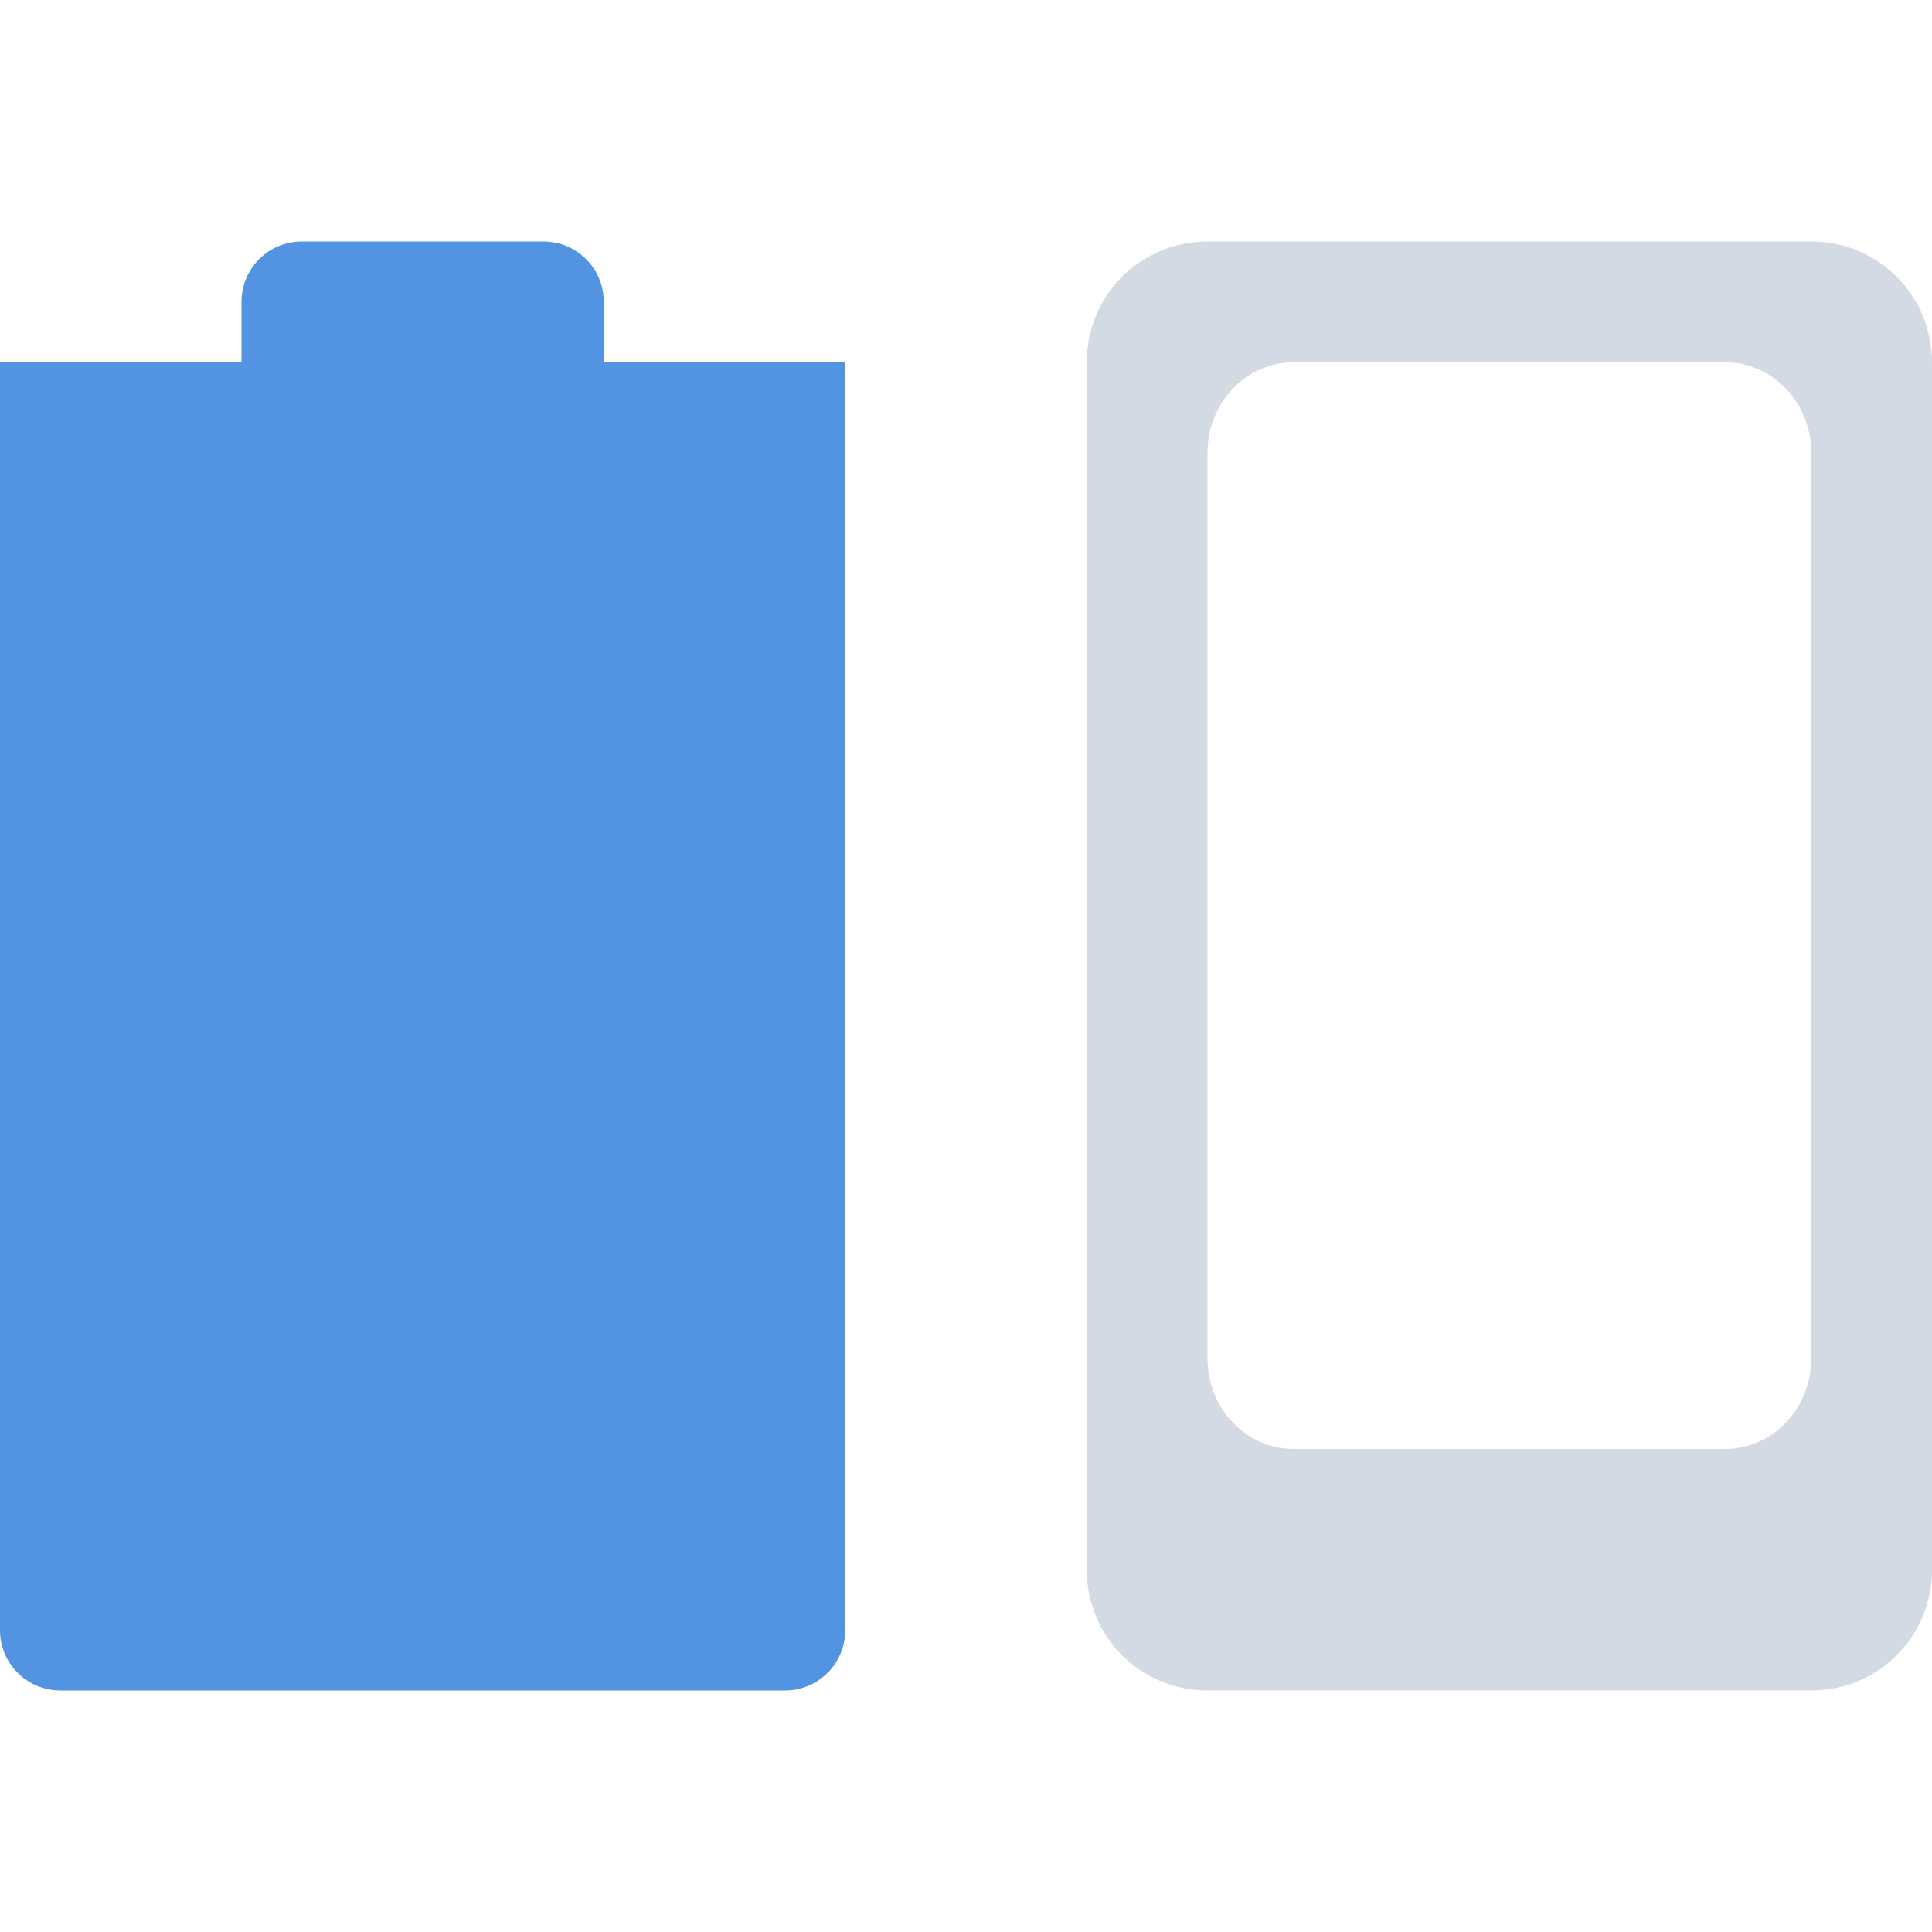
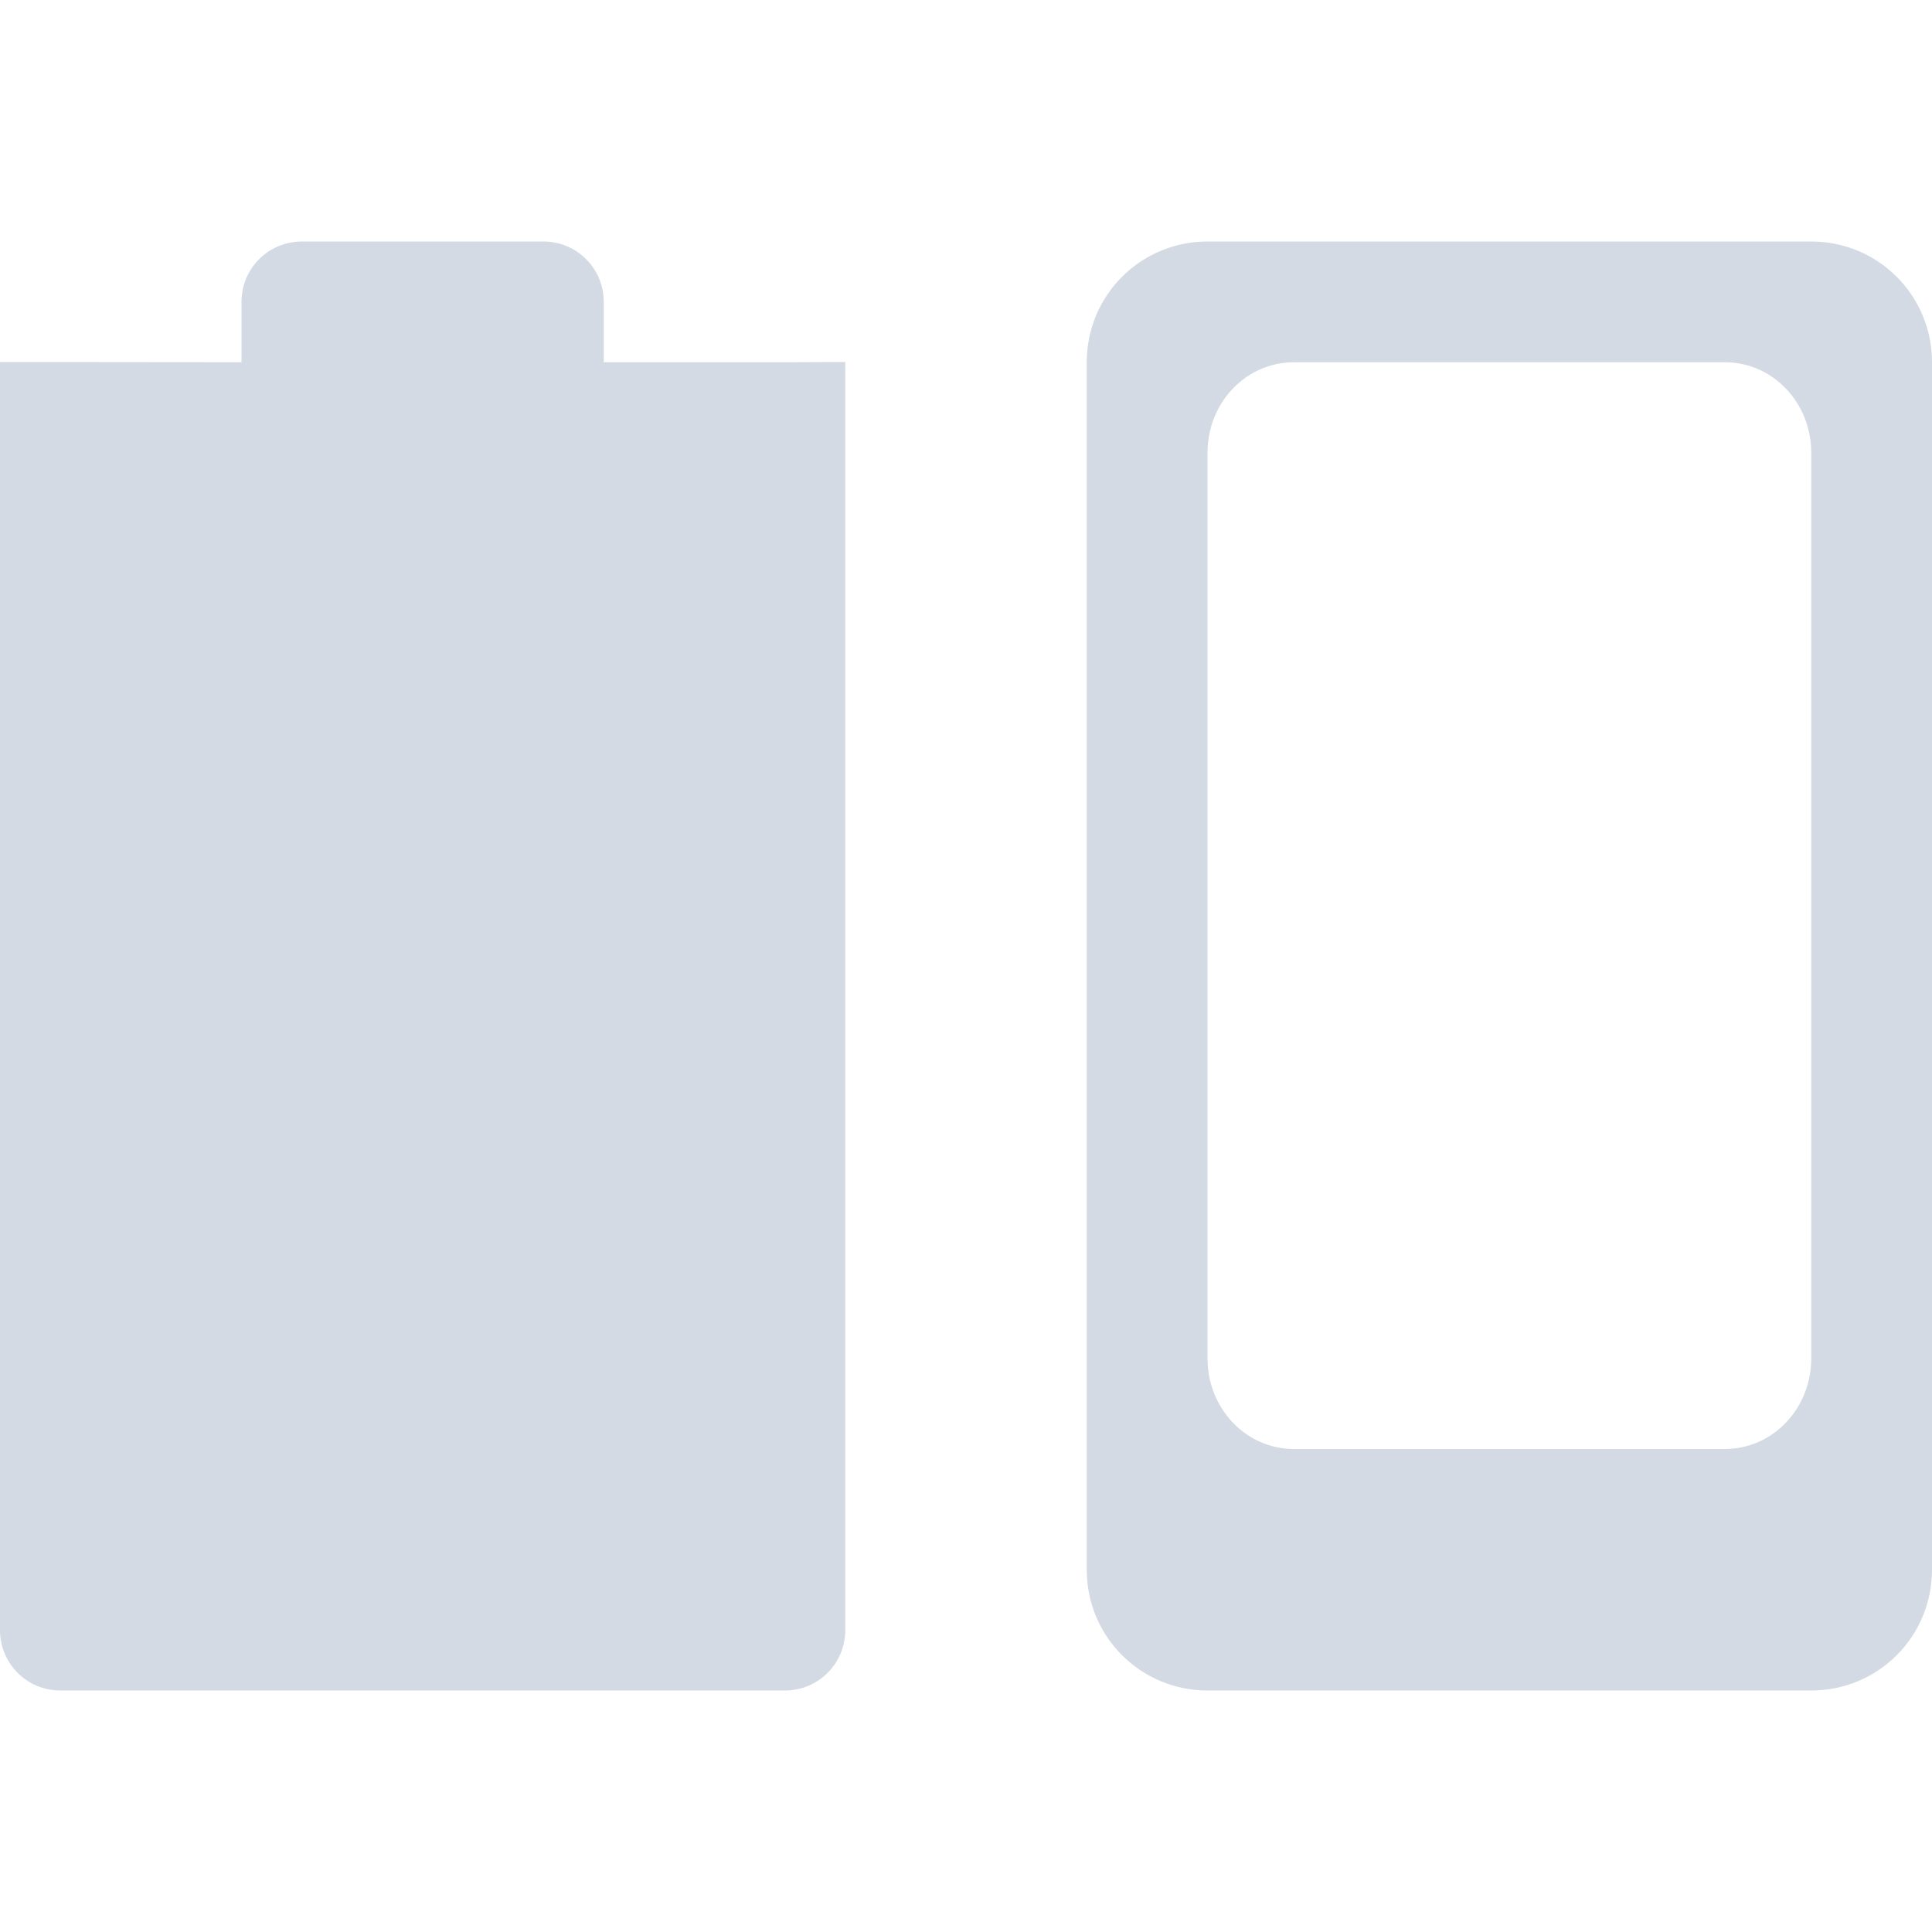
<svg xmlns="http://www.w3.org/2000/svg" width="16" height="16" version="1.1">
  <defs>
    <style id="current-color-scheme" type="text/css">
   .ColorScheme-Text { color:#d3dae3; } .ColorScheme-Highlight { color:#5294e2; }
  </style>
  </defs>
-   <path style="fill:currentColor" class="ColorScheme-Highlight" d="m 2.5,2 c -0.277,0 -0.5,0.223 -0.5,0.5 l 0,0.5 -2,-0.002 0,-3e-4 L 0,13.5 C 0,13.777 0.223,14 0.5,14 l 6,0 C 6.777,14 7,13.777 7,13.5 l 0,-10.502 -0.5,0.002 -1.5,0 0,-0.5 c 0,-0.277 -0.223,-0.5 -0.5,-0.5 z" />
+   <path style="fill:currentColor" class="ColorScheme-Text" d="m 2.5,2 c -0.277,0 -0.5,0.223 -0.5,0.5 l 0,0.5 -2,-0.002 0,-3e-4 L 0,13.5 C 0,13.777 0.223,14 0.5,14 l 6,0 C 6.777,14 7,13.777 7,13.5 l 0,-10.502 -0.5,0.002 -1.5,0 0,-0.5 c 0,-0.277 -0.223,-0.5 -0.5,-0.5 z" />
  <path style="fill:currentColor" class="ColorScheme-Text" d="M 10 2 C 9.446 2 9 2.446 9 3 L 9 13 C 9 13.554 9.446 14 10 14 L 15 14 C 15.554 14 16 13.554 16 13 L 16 3 C 16 2.446 15.554 2 15 2 L 10 2 z M 10.715 3 L 14.285 3 C 14.681 3 15 3.334 15 3.75 L 15 11.25 C 15 11.665 14.681 12 14.285 12 L 10.715 12 C 10.319 12 10 11.665 10 11.25 L 10 3.75 C 10 3.334 10.319 3 10.715 3 z" />
</svg>
